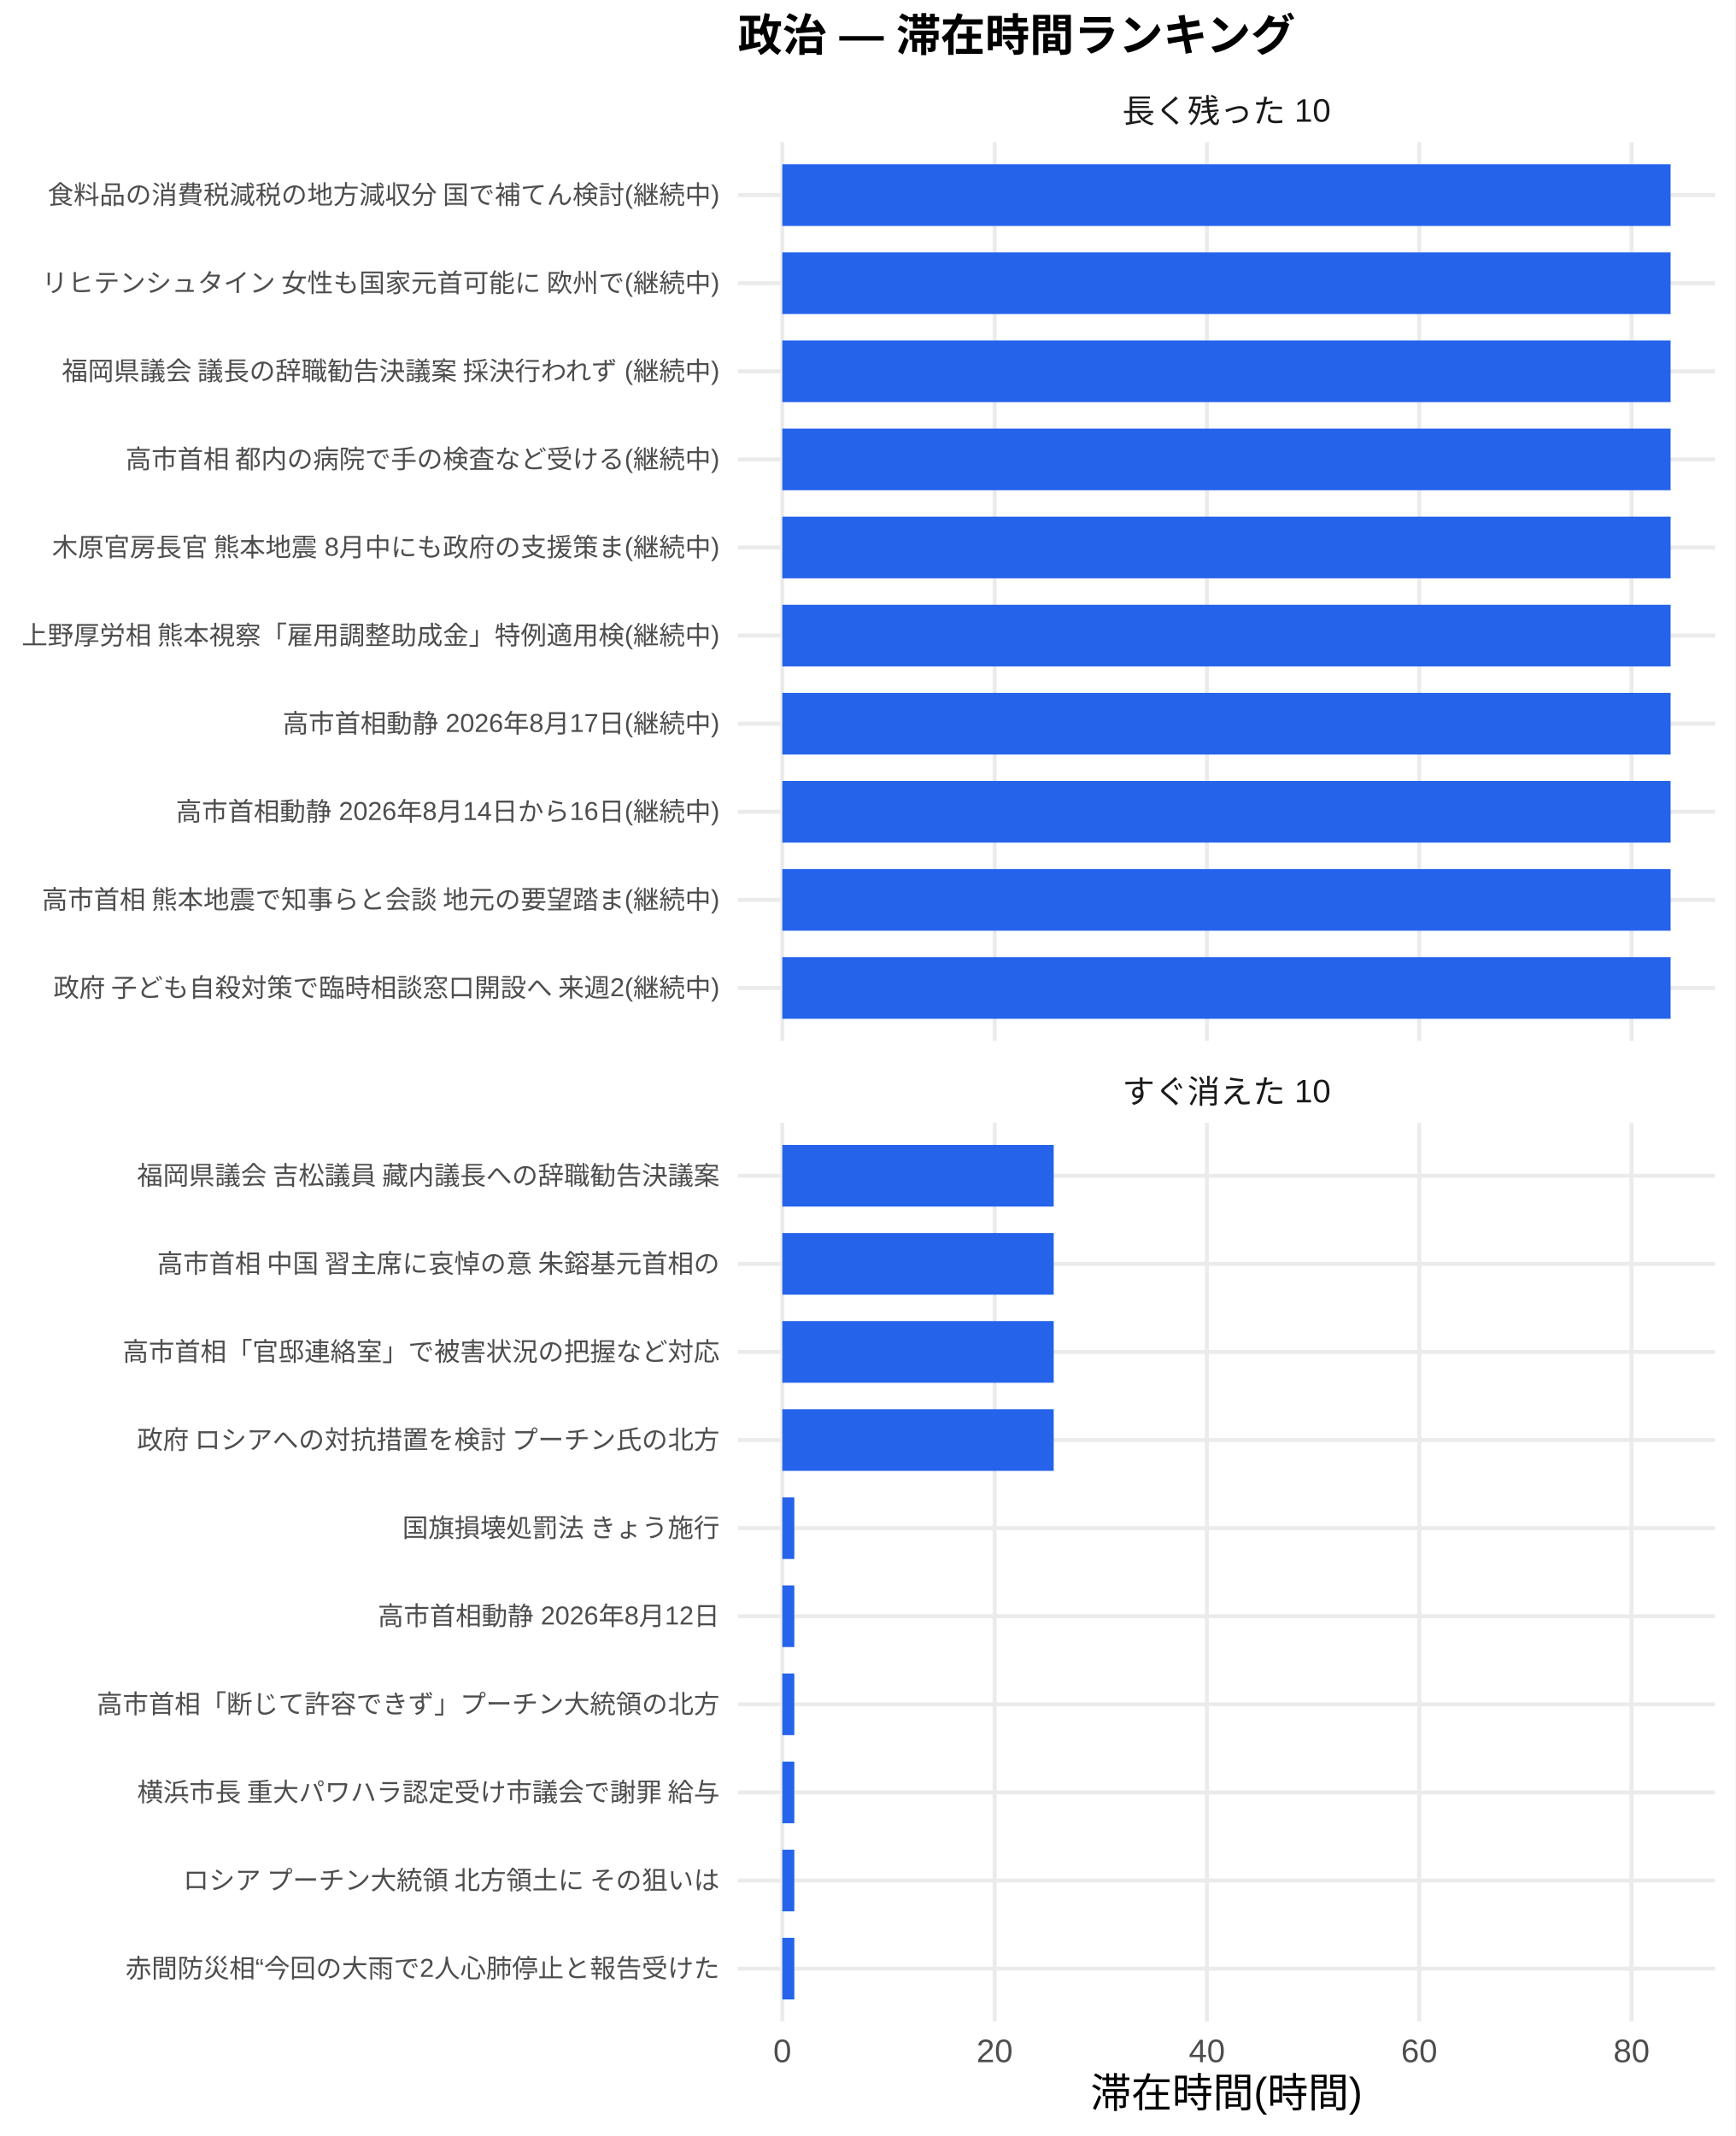
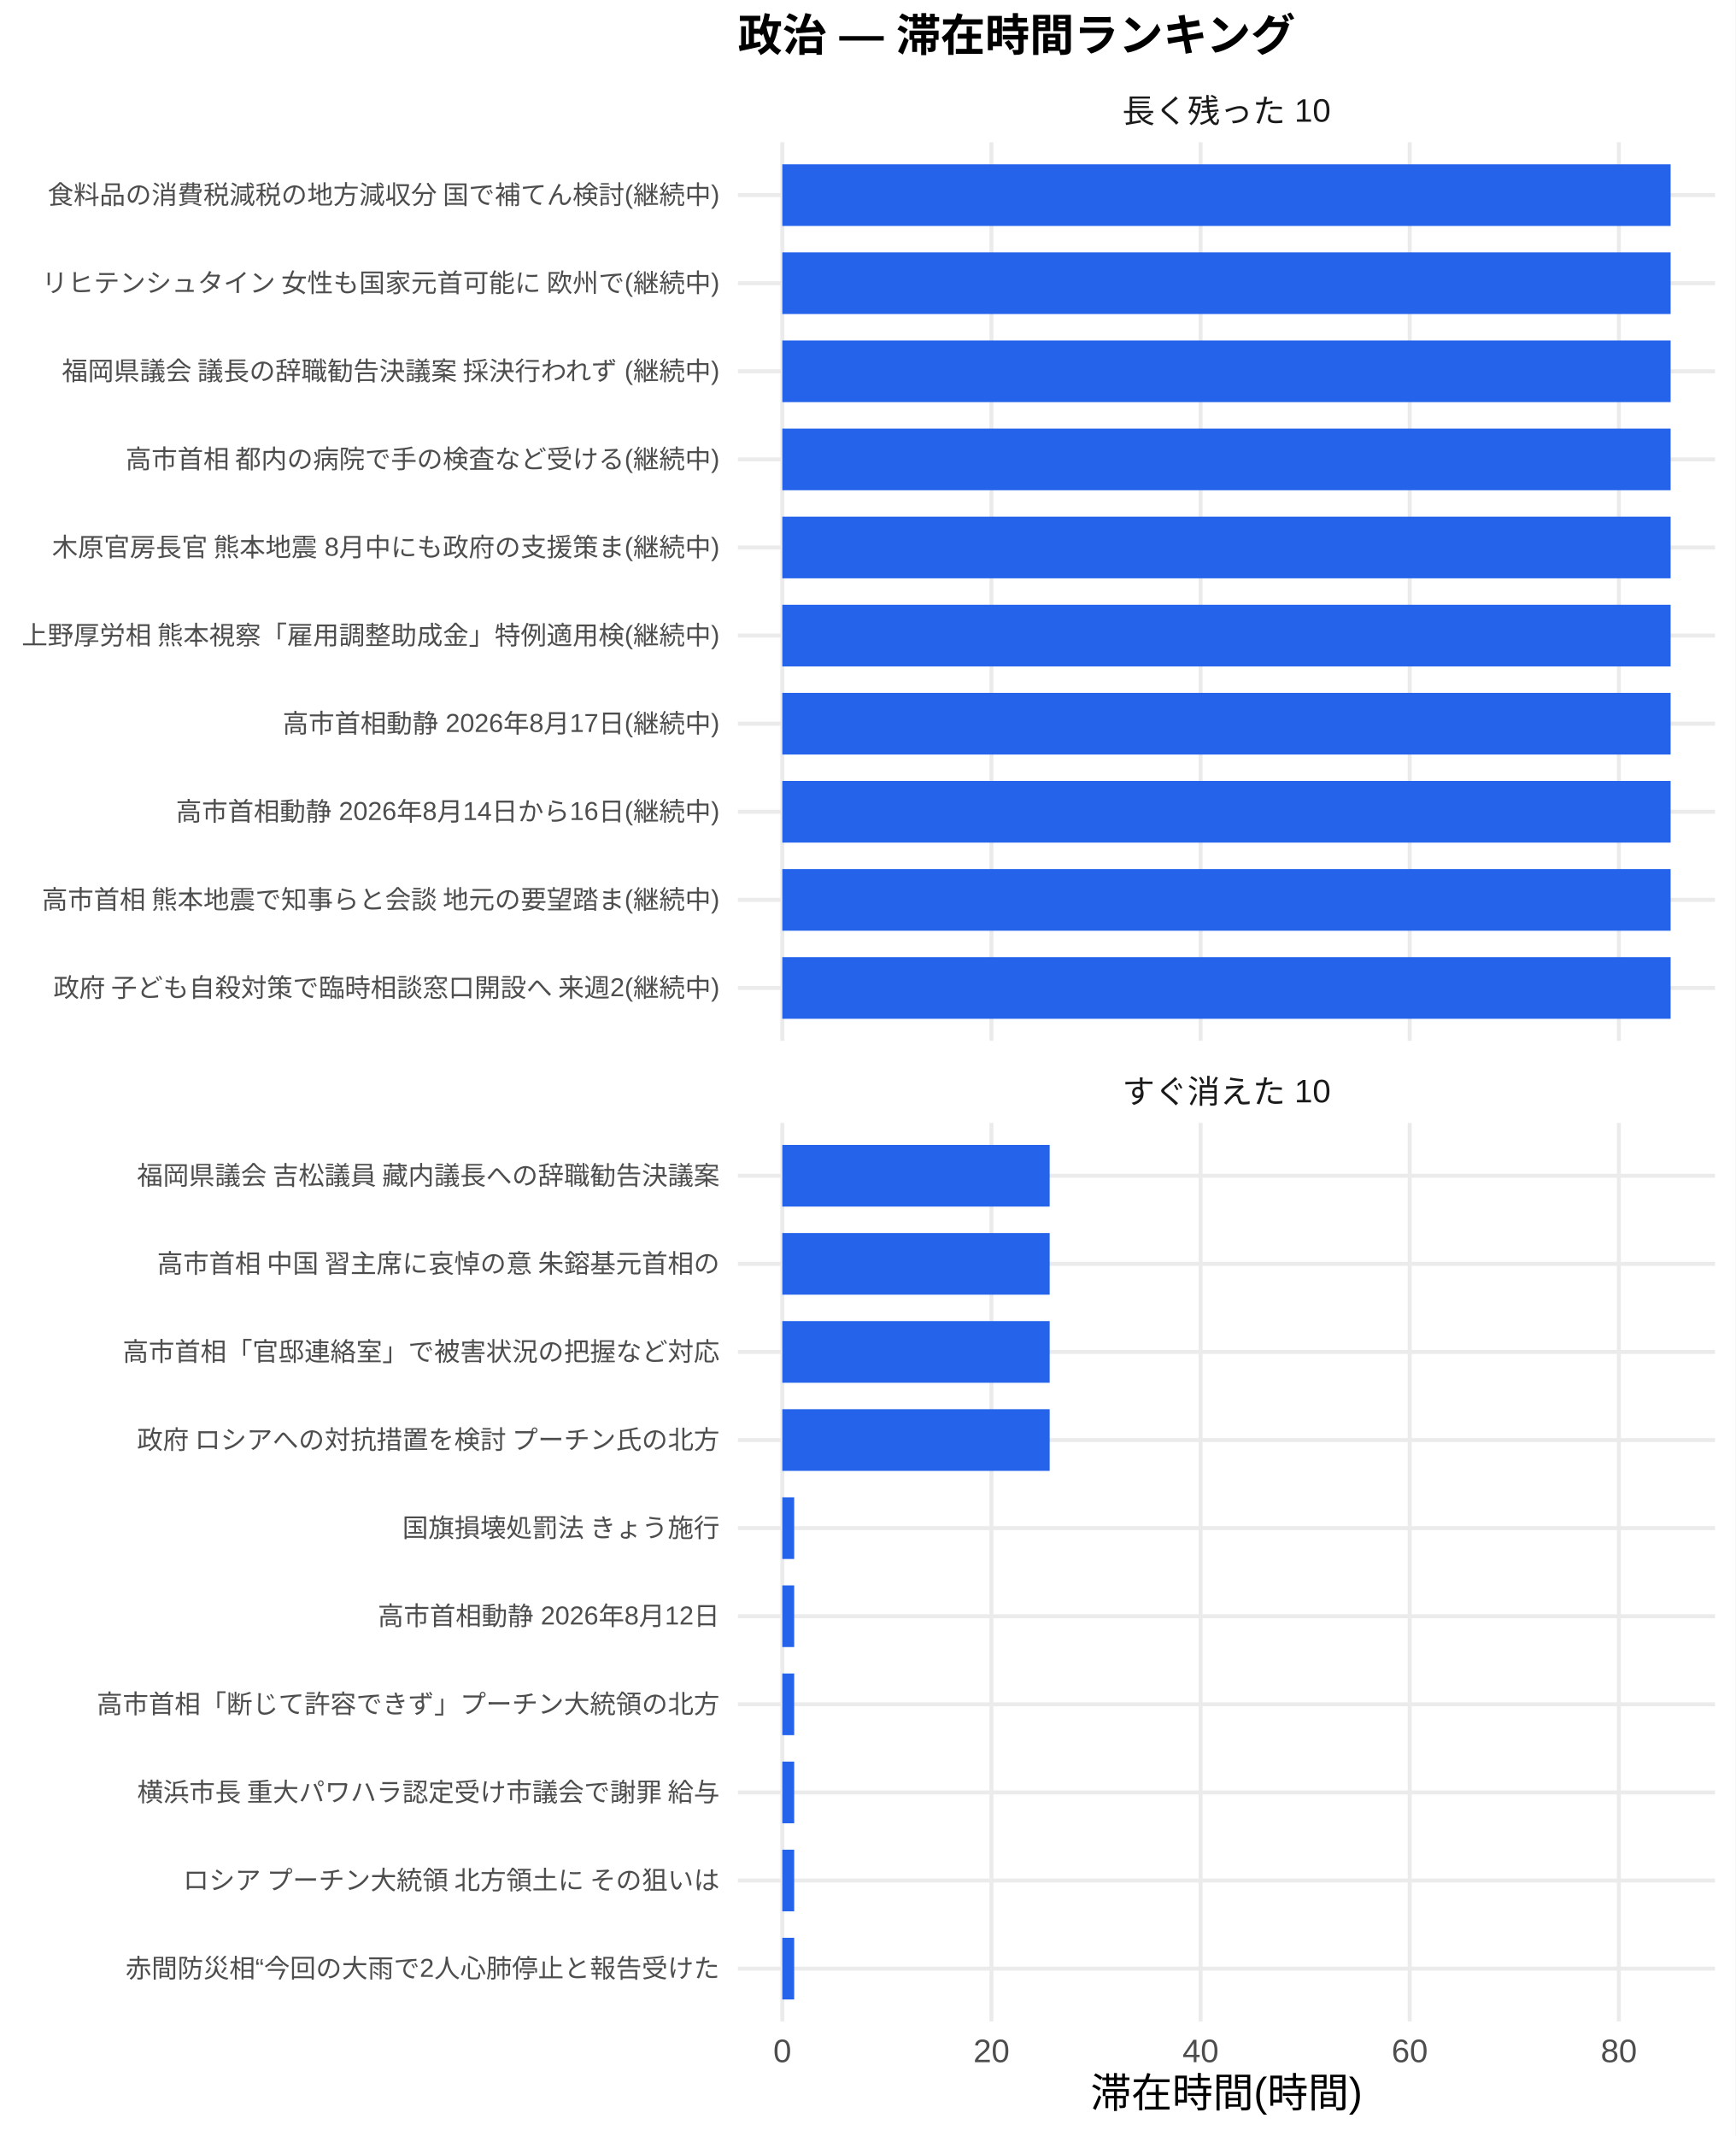
<svg xmlns="http://www.w3.org/2000/svg" width="468.00pt" height="576.00pt" viewBox="0 0 468.00 576.00">
  <g class="svglite">
    <defs>
      <style type="text/css">
    .svglite line, .svglite polyline, .svglite polygon, .svglite path, .svglite rect, .svglite circle {
      fill: none;
      stroke: #000000;
      stroke-linecap: round;
      stroke-linejoin: round;
      stroke-miterlimit: 10.00;
    }
    .svglite text {
      white-space: pre;
    }
    .svglite g.glyphgroup path {
      fill: inherit;
      stroke: none;
    }
  </style>
    </defs>
    <rect width="100%" height="100%" style="stroke: none; fill: #FFFFFF;" />
    <defs>
      <clipPath id="cpMC4wMHw0NjguMDB8MC4wMHw1NzYuMDA=">
        <rect x="0.00" y="0.00" width="468.00" height="576.00" />
      </clipPath>
    </defs>
    <g clip-path="url(#cpMC4wMHw0NjguMDB8MC4wMHw1NzYuMDA=)">
      <rect x="0.00" y="0.00" width="468.00" height="576.00" style="stroke-width: 1.07; stroke: none; fill: #FFFFFF;" />
    </g>
    <defs>
      <clipPath id="cpMTk5LjAwfDQ2Mi41MnwzOC4zNnwyODAuNjc=">
        <rect x="199.00" y="38.36" width="263.52" height="242.31" />
      </clipPath>
    </defs>
    <g clip-path="url(#cpMTk5LjAwfDQ2Mi41MnwzOC4zNnwyODAuNjc=)">
      <polyline points="199.00,266.42 462.52,266.42 " style="stroke-width: 1.07; stroke: #EBEBEB; stroke-linecap: butt;" />
      <polyline points="199.00,242.66 462.52,242.66 " style="stroke-width: 1.07; stroke: #EBEBEB; stroke-linecap: butt;" />
      <polyline points="199.00,218.91 462.52,218.91 " style="stroke-width: 1.07; stroke: #EBEBEB; stroke-linecap: butt;" />
      <polyline points="199.00,195.15 462.52,195.15 " style="stroke-width: 1.07; stroke: #EBEBEB; stroke-linecap: butt;" />
      <polyline points="199.00,171.39 462.52,171.39 " style="stroke-width: 1.07; stroke: #EBEBEB; stroke-linecap: butt;" />
      <polyline points="199.00,147.64 462.52,147.64 " style="stroke-width: 1.07; stroke: #EBEBEB; stroke-linecap: butt;" />
      <polyline points="199.00,123.88 462.52,123.88 " style="stroke-width: 1.07; stroke: #EBEBEB; stroke-linecap: butt;" />
      <polyline points="199.00,100.13 462.52,100.13 " style="stroke-width: 1.07; stroke: #EBEBEB; stroke-linecap: butt;" />
      <polyline points="199.00,76.37 462.52,76.37 " style="stroke-width: 1.07; stroke: #EBEBEB; stroke-linecap: butt;" />
      <polyline points="199.00,52.61 462.52,52.61 " style="stroke-width: 1.07; stroke: #EBEBEB; stroke-linecap: butt;" />
      <polyline points="210.98,280.67 210.98,38.36 " style="stroke-width: 1.07; stroke: #EBEBEB; stroke-linecap: butt;" />
-       <polyline points="268.24,280.67 268.24,38.36 " style="stroke-width: 1.07; stroke: #EBEBEB; stroke-linecap: butt;" />
-       <polyline points="325.49,280.67 325.49,38.36 " style="stroke-width: 1.07; stroke: #EBEBEB; stroke-linecap: butt;" />
-       <polyline points="382.74,280.67 382.74,38.36 " style="stroke-width: 1.07; stroke: #EBEBEB; stroke-linecap: butt;" />
-       <polyline points="440.00,280.67 440.00,38.36 " style="stroke-width: 1.07; stroke: #EBEBEB; stroke-linecap: butt;" />
+       <polyline points="267.38,280.67 267.38,38.36 " style="stroke-width: 1.07; stroke: #EBEBEB; stroke-linecap: butt;" />
+       <polyline points="323.78,280.67 323.78,38.36 " style="stroke-width: 1.07; stroke: #EBEBEB; stroke-linecap: butt;" />
+       <polyline points="380.18,280.67 380.18,38.36 " style="stroke-width: 1.07; stroke: #EBEBEB; stroke-linecap: butt;" />
+       <polyline points="436.58,280.67 436.58,38.36 " style="stroke-width: 1.07; stroke: #EBEBEB; stroke-linecap: butt;" />
      <rect x="210.98" y="44.30" width="239.56" height="16.63" style="stroke-width: 1.07; stroke: none; stroke-linecap: butt; stroke-linejoin: miter; fill: #2563EB;" />
      <rect x="210.98" y="68.05" width="239.56" height="16.63" style="stroke-width: 1.07; stroke: none; stroke-linecap: butt; stroke-linejoin: miter; fill: #2563EB;" />
      <rect x="210.98" y="91.81" width="239.56" height="16.63" style="stroke-width: 1.07; stroke: none; stroke-linecap: butt; stroke-linejoin: miter; fill: #2563EB;" />
      <rect x="210.98" y="115.57" width="239.56" height="16.63" style="stroke-width: 1.07; stroke: none; stroke-linecap: butt; stroke-linejoin: miter; fill: #2563EB;" />
      <rect x="210.98" y="139.32" width="239.56" height="16.63" style="stroke-width: 1.07; stroke: none; stroke-linecap: butt; stroke-linejoin: miter; fill: #2563EB;" />
      <rect x="210.98" y="163.08" width="239.56" height="16.63" style="stroke-width: 1.07; stroke: none; stroke-linecap: butt; stroke-linejoin: miter; fill: #2563EB;" />
      <rect x="210.98" y="186.84" width="239.56" height="16.63" style="stroke-width: 1.07; stroke: none; stroke-linecap: butt; stroke-linejoin: miter; fill: #2563EB;" />
      <rect x="210.98" y="210.59" width="239.56" height="16.63" style="stroke-width: 1.07; stroke: none; stroke-linecap: butt; stroke-linejoin: miter; fill: #2563EB;" />
      <rect x="210.98" y="234.35" width="239.56" height="16.63" style="stroke-width: 1.07; stroke: none; stroke-linecap: butt; stroke-linejoin: miter; fill: #2563EB;" />
      <rect x="210.98" y="258.10" width="239.56" height="16.63" style="stroke-width: 1.07; stroke: none; stroke-linecap: butt; stroke-linejoin: miter; fill: #2563EB;" />
    </g>
    <g clip-path="url(#cpMC4wMHw0NjguMDB8MC4wMHw1NzYuMDA=)">
</g>
    <defs>
      <clipPath id="cpMTk5LjAwfDQ2Mi41MnwzMDIuODB8NTQ1LjEy">
        <rect x="199.00" y="302.80" width="263.52" height="242.31" />
      </clipPath>
    </defs>
    <g clip-path="url(#cpMTk5LjAwfDQ2Mi41MnwzMDIuODB8NTQ1LjEy)">
      <polyline points="199.00,530.86 462.52,530.86 " style="stroke-width: 1.07; stroke: #EBEBEB; stroke-linecap: butt;" />
      <polyline points="199.00,507.11 462.52,507.11 " style="stroke-width: 1.07; stroke: #EBEBEB; stroke-linecap: butt;" />
      <polyline points="199.00,483.35 462.52,483.35 " style="stroke-width: 1.07; stroke: #EBEBEB; stroke-linecap: butt;" />
      <polyline points="199.00,459.59 462.52,459.59 " style="stroke-width: 1.07; stroke: #EBEBEB; stroke-linecap: butt;" />
      <polyline points="199.00,435.84 462.52,435.84 " style="stroke-width: 1.07; stroke: #EBEBEB; stroke-linecap: butt;" />
      <polyline points="199.00,412.08 462.52,412.08 " style="stroke-width: 1.07; stroke: #EBEBEB; stroke-linecap: butt;" />
      <polyline points="199.00,388.33 462.52,388.33 " style="stroke-width: 1.07; stroke: #EBEBEB; stroke-linecap: butt;" />
      <polyline points="199.00,364.57 462.52,364.57 " style="stroke-width: 1.07; stroke: #EBEBEB; stroke-linecap: butt;" />
      <polyline points="199.00,340.81 462.52,340.81 " style="stroke-width: 1.07; stroke: #EBEBEB; stroke-linecap: butt;" />
      <polyline points="199.00,317.06 462.52,317.06 " style="stroke-width: 1.07; stroke: #EBEBEB; stroke-linecap: butt;" />
      <polyline points="210.98,545.12 210.98,302.80 " style="stroke-width: 1.07; stroke: #EBEBEB; stroke-linecap: butt;" />
-       <polyline points="268.24,545.12 268.24,302.80 " style="stroke-width: 1.07; stroke: #EBEBEB; stroke-linecap: butt;" />
-       <polyline points="325.49,545.12 325.49,302.80 " style="stroke-width: 1.07; stroke: #EBEBEB; stroke-linecap: butt;" />
-       <polyline points="382.74,545.12 382.74,302.80 " style="stroke-width: 1.07; stroke: #EBEBEB; stroke-linecap: butt;" />
-       <polyline points="440.00,545.12 440.00,302.80 " style="stroke-width: 1.07; stroke: #EBEBEB; stroke-linecap: butt;" />
-       <rect x="210.98" y="308.74" width="73.19" height="16.63" style="stroke-width: 1.07; stroke: none; stroke-linecap: butt; stroke-linejoin: miter; fill: #2563EB;" />
-       <rect x="210.98" y="332.50" width="73.19" height="16.63" style="stroke-width: 1.07; stroke: none; stroke-linecap: butt; stroke-linejoin: miter; fill: #2563EB;" />
-       <rect x="210.98" y="356.25" width="73.19" height="16.63" style="stroke-width: 1.07; stroke: none; stroke-linecap: butt; stroke-linejoin: miter; fill: #2563EB;" />
-       <rect x="210.98" y="380.01" width="73.19" height="16.63" style="stroke-width: 1.07; stroke: none; stroke-linecap: butt; stroke-linejoin: miter; fill: #2563EB;" />
-       <rect x="210.98" y="403.77" width="3.24" height="16.63" style="stroke-width: 1.07; stroke: none; stroke-linecap: butt; stroke-linejoin: miter; fill: #2563EB;" />
-       <rect x="210.98" y="427.52" width="3.24" height="16.63" style="stroke-width: 1.07; stroke: none; stroke-linecap: butt; stroke-linejoin: miter; fill: #2563EB;" />
-       <rect x="210.98" y="451.28" width="3.24" height="16.63" style="stroke-width: 1.07; stroke: none; stroke-linecap: butt; stroke-linejoin: miter; fill: #2563EB;" />
-       <rect x="210.98" y="475.04" width="3.24" height="16.63" style="stroke-width: 1.07; stroke: none; stroke-linecap: butt; stroke-linejoin: miter; fill: #2563EB;" />
-       <rect x="210.98" y="498.79" width="3.24" height="16.63" style="stroke-width: 1.07; stroke: none; stroke-linecap: butt; stroke-linejoin: miter; fill: #2563EB;" />
-       <rect x="210.98" y="522.55" width="3.24" height="16.63" style="stroke-width: 1.07; stroke: none; stroke-linecap: butt; stroke-linejoin: miter; fill: #2563EB;" />
+       <polyline points="267.38,545.12 267.38,302.80 " style="stroke-width: 1.07; stroke: #EBEBEB; stroke-linecap: butt;" />
+       <polyline points="323.78,545.12 323.78,302.80 " style="stroke-width: 1.07; stroke: #EBEBEB; stroke-linecap: butt;" />
+       <polyline points="380.18,545.12 380.18,302.80 " style="stroke-width: 1.07; stroke: #EBEBEB; stroke-linecap: butt;" />
+       <polyline points="436.58,545.12 436.58,302.80 " style="stroke-width: 1.07; stroke: #EBEBEB; stroke-linecap: butt;" />
+       <rect x="210.98" y="308.74" width="72.10" height="16.63" style="stroke-width: 1.07; stroke: none; stroke-linecap: butt; stroke-linejoin: miter; fill: #2563EB;" />
+       <rect x="210.98" y="332.50" width="72.10" height="16.63" style="stroke-width: 1.07; stroke: none; stroke-linecap: butt; stroke-linejoin: miter; fill: #2563EB;" />
+       <rect x="210.98" y="356.25" width="72.10" height="16.63" style="stroke-width: 1.07; stroke: none; stroke-linecap: butt; stroke-linejoin: miter; fill: #2563EB;" />
+       <rect x="210.98" y="380.01" width="72.10" height="16.63" style="stroke-width: 1.07; stroke: none; stroke-linecap: butt; stroke-linejoin: miter; fill: #2563EB;" />
+       <rect x="210.98" y="403.77" width="3.20" height="16.63" style="stroke-width: 1.07; stroke: none; stroke-linecap: butt; stroke-linejoin: miter; fill: #2563EB;" />
+       <rect x="210.98" y="427.52" width="3.20" height="16.63" style="stroke-width: 1.07; stroke: none; stroke-linecap: butt; stroke-linejoin: miter; fill: #2563EB;" />
+       <rect x="210.98" y="451.28" width="3.20" height="16.63" style="stroke-width: 1.07; stroke: none; stroke-linecap: butt; stroke-linejoin: miter; fill: #2563EB;" />
+       <rect x="210.98" y="475.04" width="3.20" height="16.63" style="stroke-width: 1.07; stroke: none; stroke-linecap: butt; stroke-linejoin: miter; fill: #2563EB;" />
+       <rect x="210.98" y="498.79" width="3.20" height="16.63" style="stroke-width: 1.07; stroke: none; stroke-linecap: butt; stroke-linejoin: miter; fill: #2563EB;" />
+       <rect x="210.98" y="522.55" width="3.20" height="16.63" style="stroke-width: 1.07; stroke: none; stroke-linecap: butt; stroke-linejoin: miter; fill: #2563EB;" />
    </g>
    <g clip-path="url(#cpMC4wMHw0NjguMDB8MC4wMHw1NzYuMDA=)">
</g>
    <defs>
      <clipPath id="cpMTk5LjAwfDQ2Mi41MnwyODYuMTV8MzAyLjgw">
        <rect x="199.00" y="286.15" width="263.52" height="16.65" />
      </clipPath>
    </defs>
    <g clip-path="url(#cpMTk5LjAwfDQ2Mi41MnwyODYuMTV8MzAyLjgw)">
      <text x="330.76" y="297.50" text-anchor="middle" style="font-size: 8.80px;fill: #1A1A1A; font-family: &quot;Liberation Sans&quot;;" textLength="56.20px" lengthAdjust="spacingAndGlyphs">すぐ消えた 10</text>
    </g>
    <g clip-path="url(#cpMC4wMHw0NjguMDB8MC4wMHw1NzYuMDA=)">
</g>
    <defs>
      <clipPath id="cpMTk5LjAwfDQ2Mi41MnwyMS43MXwzOC4zNg==">
        <rect x="199.00" y="21.71" width="263.52" height="16.65" />
      </clipPath>
    </defs>
    <g clip-path="url(#cpMTk5LjAwfDQ2Mi41MnwyMS43MXwzOC4zNg==)">
      <text x="330.76" y="33.06" text-anchor="middle" style="font-size: 8.80px;fill: #1A1A1A; font-family: &quot;Liberation Sans&quot;;" textLength="56.20px" lengthAdjust="spacingAndGlyphs">長く残った 10</text>
    </g>
    <g clip-path="url(#cpMC4wMHw0NjguMDB8MC4wMHw1NzYuMDA=)">
      <text x="210.98" y="556.10" text-anchor="middle" style="font-size: 8.80px;fill: #4D4D4D; font-family: &quot;Liberation Sans&quot;;" textLength="4.89px" lengthAdjust="spacingAndGlyphs">0</text>
-       <text x="268.24" y="556.10" text-anchor="middle" style="font-size: 8.80px;fill: #4D4D4D; font-family: &quot;Liberation Sans&quot;;" textLength="9.78px" lengthAdjust="spacingAndGlyphs">20</text>
-       <text x="325.49" y="556.10" text-anchor="middle" style="font-size: 8.80px;fill: #4D4D4D; font-family: &quot;Liberation Sans&quot;;" textLength="9.78px" lengthAdjust="spacingAndGlyphs">40</text>
-       <text x="382.74" y="556.10" text-anchor="middle" style="font-size: 8.80px;fill: #4D4D4D; font-family: &quot;Liberation Sans&quot;;" textLength="9.78px" lengthAdjust="spacingAndGlyphs">60</text>
-       <text x="440.00" y="556.10" text-anchor="middle" style="font-size: 8.80px;fill: #4D4D4D; font-family: &quot;Liberation Sans&quot;;" textLength="9.78px" lengthAdjust="spacingAndGlyphs">80</text>
+       <text x="267.38" y="556.10" text-anchor="middle" style="font-size: 8.80px;fill: #4D4D4D; font-family: &quot;Liberation Sans&quot;;" textLength="9.78px" lengthAdjust="spacingAndGlyphs">20</text>
+       <text x="323.78" y="556.10" text-anchor="middle" style="font-size: 8.80px;fill: #4D4D4D; font-family: &quot;Liberation Sans&quot;;" textLength="9.78px" lengthAdjust="spacingAndGlyphs">40</text>
+       <text x="380.18" y="556.10" text-anchor="middle" style="font-size: 8.80px;fill: #4D4D4D; font-family: &quot;Liberation Sans&quot;;" textLength="9.78px" lengthAdjust="spacingAndGlyphs">60</text>
+       <text x="436.58" y="556.10" text-anchor="middle" style="font-size: 8.80px;fill: #4D4D4D; font-family: &quot;Liberation Sans&quot;;" textLength="9.78px" lengthAdjust="spacingAndGlyphs">80</text>
      <text x="194.07" y="268.83" text-anchor="end" style="font-size: 7.00px;fill: #4D4D4D; font-family: &quot;Liberation Sans&quot;;" textLength="180.42px" lengthAdjust="spacingAndGlyphs">政府 子ども自殺対策で臨時相談窓口開設へ 来週2(継続中)</text>
      <text x="194.07" y="245.07" text-anchor="end" style="font-size: 7.00px;fill: #4D4D4D; font-family: &quot;Liberation Sans&quot;;" textLength="183.53px" lengthAdjust="spacingAndGlyphs">高市首相 熊本地震で知事らと会談 地元の要望踏ま(継続中)</text>
      <text x="194.07" y="221.31" text-anchor="end" style="font-size: 7.00px;fill: #4D4D4D; font-family: &quot;Liberation Sans&quot;;" textLength="146.61px" lengthAdjust="spacingAndGlyphs">高市首相動静 2026年8月14日から16日(継続中)</text>
      <text x="194.07" y="197.56" text-anchor="end" style="font-size: 7.00px;fill: #4D4D4D; font-family: &quot;Liberation Sans&quot;;" textLength="117.83px" lengthAdjust="spacingAndGlyphs">高市首相動静 2026年8月17日(継続中)</text>
      <text x="194.07" y="173.80" text-anchor="end" style="font-size: 7.00px;fill: #4D4D4D; font-family: &quot;Liberation Sans&quot;;" textLength="188.59px" lengthAdjust="spacingAndGlyphs">上野厚労相 熊本視察「雇用調整助成金」特例適用検(継続中)</text>
      <text x="194.07" y="150.05" text-anchor="end" style="font-size: 7.00px;fill: #4D4D4D; font-family: &quot;Liberation Sans&quot;;" textLength="180.42px" lengthAdjust="spacingAndGlyphs">木原官房長官 熊本地震 8月中にも政府の支援策ま(継続中)</text>
      <text x="194.07" y="126.29" text-anchor="end" style="font-size: 7.00px;fill: #4D4D4D; font-family: &quot;Liberation Sans&quot;;" textLength="160.59px" lengthAdjust="spacingAndGlyphs">高市首相 都内の病院で手の検査など受ける(継続中)</text>
      <text x="194.07" y="102.53" text-anchor="end" style="font-size: 7.00px;fill: #4D4D4D; font-family: &quot;Liberation Sans&quot;;" textLength="178.47px" lengthAdjust="spacingAndGlyphs">福岡県議会 議長の辞職勧告決議案 採決行われず (継続中)</text>
      <text x="194.07" y="78.78" text-anchor="end" style="font-size: 7.00px;fill: #4D4D4D; font-family: &quot;Liberation Sans&quot;;" textLength="183.53px" lengthAdjust="spacingAndGlyphs">リヒテンシュタイン 女性も国家元首可能に 欧州で(継続中)</text>
      <text x="194.07" y="55.02" text-anchor="end" style="font-size: 7.00px;fill: #4D4D4D; font-family: &quot;Liberation Sans&quot;;" textLength="181.59px" lengthAdjust="spacingAndGlyphs">食料品の消費税減税の地方減収分 国で補てん検討(継続中)</text>
      <text x="194.07" y="533.27" text-anchor="end" style="font-size: 7.00px;fill: #4D4D4D; font-family: &quot;Liberation Sans&quot;;" textLength="160.22px" lengthAdjust="spacingAndGlyphs">赤間防災相“今回の大雨で2人心肺停止と報告受けた</text>
      <text x="194.07" y="509.51" text-anchor="end" style="font-size: 7.00px;fill: #4D4D4D; font-family: &quot;Liberation Sans&quot;;" textLength="147.75px" lengthAdjust="spacingAndGlyphs">ロシア プーチン大統領 北方領土に その狙いは </text>
      <text x="194.07" y="485.76" text-anchor="end" style="font-size: 7.00px;fill: #4D4D4D; font-family: &quot;Liberation Sans&quot;;" textLength="157.88px" lengthAdjust="spacingAndGlyphs">横浜市長 重大パワハラ認定受け市議会で謝罪 給与</text>
      <text x="194.07" y="462.00" text-anchor="end" style="font-size: 7.00px;fill: #4D4D4D; font-family: &quot;Liberation Sans&quot;;" textLength="168.00px" lengthAdjust="spacingAndGlyphs">高市首相「断じて許容できず」プーチン大統領の北方</text>
      <text x="194.07" y="438.25" text-anchor="end" style="font-size: 7.00px;fill: #4D4D4D; font-family: &quot;Liberation Sans&quot;;" textLength="92.17px" lengthAdjust="spacingAndGlyphs">高市首相動静 2026年8月12日</text>
      <text x="194.07" y="414.49" text-anchor="end" style="font-size: 7.00px;fill: #4D4D4D; font-family: &quot;Liberation Sans&quot;;" textLength="85.94px" lengthAdjust="spacingAndGlyphs">国旗損壊処罰法 きょう施行</text>
      <text x="194.07" y="390.73" text-anchor="end" style="font-size: 7.00px;fill: #4D4D4D; font-family: &quot;Liberation Sans&quot;;" textLength="157.88px" lengthAdjust="spacingAndGlyphs">政府 ロシアへの対抗措置を検討 プーチン氏の北方</text>
      <text x="194.07" y="366.98" text-anchor="end" style="font-size: 7.00px;fill: #4D4D4D; font-family: &quot;Liberation Sans&quot;;" textLength="162.94px" lengthAdjust="spacingAndGlyphs">高市首相「官邸連絡室」で被害状況の把握など対応 </text>
      <text x="194.07" y="343.22" text-anchor="end" style="font-size: 7.00px;fill: #4D4D4D; font-family: &quot;Liberation Sans&quot;;" textLength="152.81px" lengthAdjust="spacingAndGlyphs">高市首相 中国 習主席に哀悼の意 朱鎔基元首相の</text>
      <text x="194.07" y="319.47" text-anchor="end" style="font-size: 7.00px;fill: #4D4D4D; font-family: &quot;Liberation Sans&quot;;" textLength="157.88px" lengthAdjust="spacingAndGlyphs">福岡県議会 吉松議員 藏内議長への辞職勧告決議案</text>
      <text x="330.76" y="568.24" text-anchor="middle" style="font-size: 11.00px; font-family: &quot;Liberation Sans&quot;;" textLength="73.31px" lengthAdjust="spacingAndGlyphs">滞在時間(時間)</text>
      <text x="199.00" y="13.74" style="font-size: 12.00px; font-weight: bold; font-family: &quot;Liberation Sans&quot;;" textLength="150.66px" lengthAdjust="spacingAndGlyphs">政治 — 滞在時間ランキング</text>
    </g>
  </g>
</svg>
